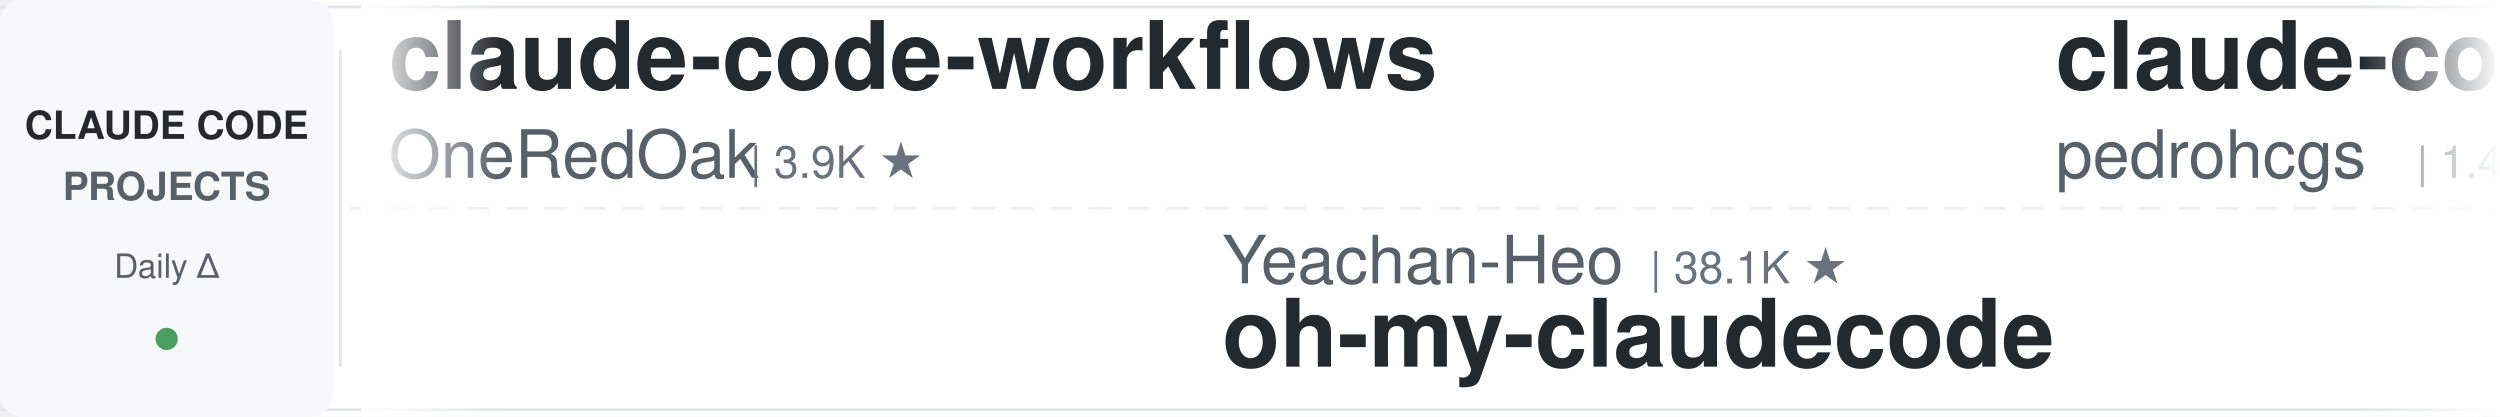
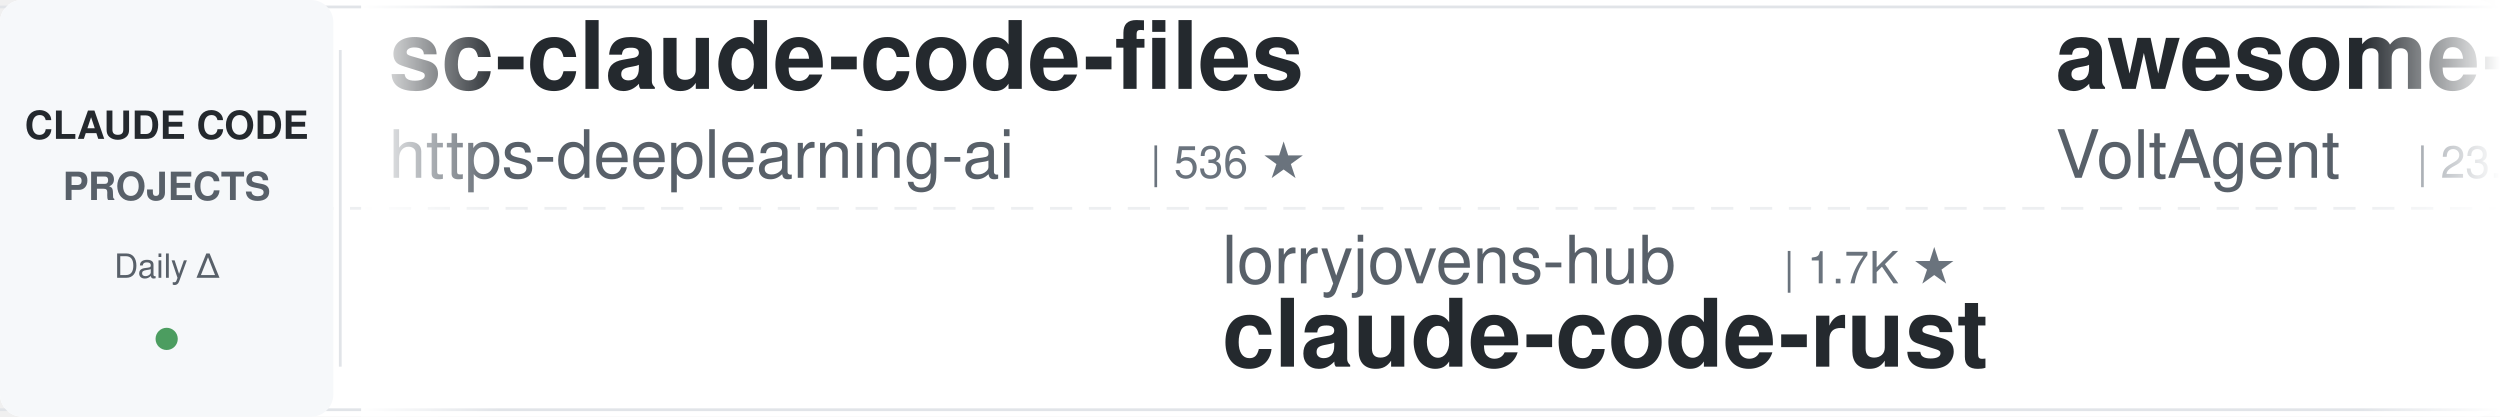
<svg xmlns="http://www.w3.org/2000/svg" width="900" height="150">
  <defs>
    <linearGradient id="leftFade" x1="0%" y1="0%" x2="100%" y2="0%">
      <stop offset="0%" style="stop-color:#ffffff;stop-opacity:1" />
      <stop offset="100%" style="stop-color:#ffffff;stop-opacity:0" />
    </linearGradient>
    <linearGradient id="rightFade" x1="0%" y1="0%" x2="100%" y2="0%">
      <stop offset="0%" style="stop-color:#ffffff;stop-opacity:0" />
      <stop offset="100%" style="stop-color:#ffffff;stop-opacity:1" />
    </linearGradient>
  </defs>
  <rect width="900" height="150" fill="#ffffff" rx="8" />
  <rect x="0" y="2" width="900" height="1" fill="#e1e4e8" />
  <rect x="0" y="147" width="900" height="1" fill="#e1e4e8" />
  <line x1="0" y1="75" x2="900" y2="75" stroke="#e1e4e8" stroke-width="1" stroke-dasharray="8 6" opacity="0.6" />
  <rect x="0" y="0" width="120" height="150" fill="#f6f8fa" rx="8" />
  <text x="60" y="50" font-family="-apple-system, BlinkMacSystemFont, 'Segoe UI', Helvetica, Arial, sans-serif" font-size="14" font-weight="600" fill="#24292e" text-anchor="middle">CLAUDE CODE</text>
  <text x="60" y="72" font-family="-apple-system, BlinkMacSystemFont, 'Segoe UI', Helvetica, Arial, sans-serif" font-size="14" font-weight="600" fill="#586069" text-anchor="middle">PROJECTS</text>
  <text x="60" y="100" font-family="-apple-system, BlinkMacSystemFont, 'Segoe UI', Helvetica, Arial, sans-serif" font-size="12" font-weight="500" fill="#586069" text-anchor="middle">Daily Δ</text>
  <circle cx="60" cy="122" r="4" fill="#22863a" opacity="0.8" />
  <rect x="122" y="18" width="1" height="114" fill="#e1e4e8" />
  <clipPath id="tickerClip">
    <rect x="130" y="0" width="770" height="150" />
  </clipPath>
  <g clip-path="url(#tickerClip)">
    <g id="tickerItems">
      <animateTransform attributeName="transform" attributeType="XML" type="translate" from="0 0" to="-3000 0" dur="54s" repeatCount="indefinite" />
      <g transform="translate(0, 0)">
-         <text x="140" y="32" font-family="-apple-system, BlinkMacSystemFont, 'Segoe UI', Helvetica, Arial, sans-serif" font-size="34" font-weight="600" fill="#24292e">claude-code-workflows</text>
-         <text x="140" y="64" font-family="-apple-system, BlinkMacSystemFont, 'Segoe UI', Helvetica, Arial, sans-serif" font-size="24" font-weight="400" fill="#586069">OneRedOak</text>
-         <text x="270" y="64" font-family="-apple-system, BlinkMacSystemFont, 'Segoe UI', Helvetica, Arial, sans-serif" font-size="16" font-weight="500" fill="#6a737d">| 3.9K ★</text>
+         <text x="140" y="32" font-family="-apple-system, BlinkMacSystemFont, 'Segoe UI', Helvetica, Arial, sans-serif" font-size="34" font-weight="600" fill="#24292e">sc-claude-code-files</text>
+         <text x="140" y="64" font-family="-apple-system, BlinkMacSystemFont, 'Segoe UI', Helvetica, Arial, sans-serif" font-size="24" font-weight="400" fill="#586069">https-deeplearning-ai</text>
+         <text x="414" y="64" font-family="-apple-system, BlinkMacSystemFont, 'Segoe UI', Helvetica, Arial, sans-serif" font-size="16" font-weight="500" fill="#6a737d">| 536 ★</text>
      </g>
      <g transform="translate(300, 0)">
-         <text x="140" y="102" font-family="-apple-system, BlinkMacSystemFont, 'Segoe UI', Helvetica, Arial, sans-serif" font-size="24" font-weight="400" fill="#586069">Yeachan-Heo</text>
-         <text x="294" y="102" font-family="-apple-system, BlinkMacSystemFont, 'Segoe UI', Helvetica, Arial, sans-serif" font-size="16" font-weight="500" fill="#6a737d">| 38.1K ★</text>
-         <text x="140" y="132" font-family="-apple-system, BlinkMacSystemFont, 'Segoe UI', Helvetica, Arial, sans-serif" font-size="34" font-weight="600" fill="#24292e">oh-my-claudecode</text>
+         <text x="140" y="102" font-family="-apple-system, BlinkMacSystemFont, 'Segoe UI', Helvetica, Arial, sans-serif" font-size="24" font-weight="400" fill="#586069">lorryjovens-hub</text>
+         <text x="342" y="102" font-family="-apple-system, BlinkMacSystemFont, 'Segoe UI', Helvetica, Arial, sans-serif" font-size="16" font-weight="500" fill="#6a737d">| 1.7K ★</text>
+         <text x="140" y="132" font-family="-apple-system, BlinkMacSystemFont, 'Segoe UI', Helvetica, Arial, sans-serif" font-size="34" font-weight="600" fill="#24292e">claude-code-rust</text>
      </g>
      <g transform="translate(600, 0)">
-         <text x="140" y="32" font-family="-apple-system, BlinkMacSystemFont, 'Segoe UI', Helvetica, Arial, sans-serif" font-size="34" font-weight="600" fill="#24292e">claude-code-my-workflow</text>
-         <text x="140" y="64" font-family="-apple-system, BlinkMacSystemFont, 'Segoe UI', Helvetica, Arial, sans-serif" font-size="24" font-weight="400" fill="#586069">pedrohcgs</text>
-         <text x="270" y="64" font-family="-apple-system, BlinkMacSystemFont, 'Segoe UI', Helvetica, Arial, sans-serif" font-size="16" font-weight="500" fill="#6a737d">| 1.4K ★</text>
+         <text x="140" y="32" font-family="-apple-system, BlinkMacSystemFont, 'Segoe UI', Helvetica, Arial, sans-serif" font-size="34" font-weight="600" fill="#24292e">awesome-claude-code-suba...</text>
+         <text x="140" y="64" font-family="-apple-system, BlinkMacSystemFont, 'Segoe UI', Helvetica, Arial, sans-serif" font-size="24" font-weight="400" fill="#586069">VoltAgent</text>
+         <text x="270" y="64" font-family="-apple-system, BlinkMacSystemFont, 'Segoe UI', Helvetica, Arial, sans-serif" font-size="16" font-weight="500" fill="#6a737d">| 23.7K ★</text>
      </g>
      <g transform="translate(900, 0)">
-         <text x="140" y="102" font-family="-apple-system, BlinkMacSystemFont, 'Segoe UI', Helvetica, Arial, sans-serif" font-size="24" font-weight="400" fill="#586069">davila7</text>
-         <text x="246" y="102" font-family="-apple-system, BlinkMacSystemFont, 'Segoe UI', Helvetica, Arial, sans-serif" font-size="16" font-weight="500" fill="#6a737d">| 29.9K ★</text>
-         <text x="140" y="132" font-family="-apple-system, BlinkMacSystemFont, 'Segoe UI', Helvetica, Arial, sans-serif" font-size="34" font-weight="600" fill="#24292e">claude-code-templates</text>
+         <text x="140" y="102" font-family="-apple-system, BlinkMacSystemFont, 'Segoe UI', Helvetica, Arial, sans-serif" font-size="24" font-weight="400" fill="#586069">SeemSeam</text>
+         <text x="258" y="102" font-family="-apple-system, BlinkMacSystemFont, 'Segoe UI', Helvetica, Arial, sans-serif" font-size="16" font-weight="500" fill="#6a737d">| 3.3K ★</text>
+         <text x="140" y="132" font-family="-apple-system, BlinkMacSystemFont, 'Segoe UI', Helvetica, Arial, sans-serif" font-size="34" font-weight="600" fill="#24292e">claude_codex_bridge</text>
      </g>
      <g transform="translate(1200, 0)">
-         <text x="140" y="32" font-family="-apple-system, BlinkMacSystemFont, 'Segoe UI', Helvetica, Arial, sans-serif" font-size="34" font-weight="600" fill="#24292e">ralph-claude-code</text>
-         <text x="140" y="64" font-family="-apple-system, BlinkMacSystemFont, 'Segoe UI', Helvetica, Arial, sans-serif" font-size="24" font-weight="400" fill="#586069">frankbria</text>
-         <text x="270" y="64" font-family="-apple-system, BlinkMacSystemFont, 'Segoe UI', Helvetica, Arial, sans-serif" font-size="16" font-weight="500" fill="#6a737d">| 9.6K ★</text>
+         <text x="140" y="32" font-family="-apple-system, BlinkMacSystemFont, 'Segoe UI', Helvetica, Arial, sans-serif" font-size="34" font-weight="600" fill="#24292e">claude-code-proxy</text>
+         <text x="140" y="64" font-family="-apple-system, BlinkMacSystemFont, 'Segoe UI', Helvetica, Arial, sans-serif" font-size="24" font-weight="400" fill="#586069">fuergaosi233</text>
+         <text x="306" y="64" font-family="-apple-system, BlinkMacSystemFont, 'Segoe UI', Helvetica, Arial, sans-serif" font-size="16" font-weight="500" fill="#6a737d">| 2.8K ★</text>
      </g>
      <g transform="translate(1500, 0)">
-         <text x="140" y="102" font-family="-apple-system, BlinkMacSystemFont, 'Segoe UI', Helvetica, Arial, sans-serif" font-size="24" font-weight="400" fill="#586069">luongnv89</text>
-         <text x="270" y="102" font-family="-apple-system, BlinkMacSystemFont, 'Segoe UI', Helvetica, Arial, sans-serif" font-size="16" font-weight="500" fill="#6a737d">| 40.5K ★</text>
-         <text x="140" y="132" font-family="-apple-system, BlinkMacSystemFont, 'Segoe UI', Helvetica, Arial, sans-serif" font-size="34" font-weight="600" fill="#24292e">claude-howto</text>
+         <text x="140" y="102" font-family="-apple-system, BlinkMacSystemFont, 'Segoe UI', Helvetica, Arial, sans-serif" font-size="24" font-weight="400" fill="#586069">centminmod</text>
+         <text x="282" y="102" font-family="-apple-system, BlinkMacSystemFont, 'Segoe UI', Helvetica, Arial, sans-serif" font-size="16" font-weight="500" fill="#6a737d">| 2.5K ★</text>
+         <text x="140" y="132" font-family="-apple-system, BlinkMacSystemFont, 'Segoe UI', Helvetica, Arial, sans-serif" font-size="34" font-weight="600" fill="#24292e">my-claude-code-setup</text>
      </g>
      <g transform="translate(1800, 0)">
-         <text x="140" y="32" font-family="-apple-system, BlinkMacSystemFont, 'Segoe UI', Helvetica, Arial, sans-serif" font-size="34" font-weight="600" fill="#24292e">claude-coder</text>
-         <text x="140" y="64" font-family="-apple-system, BlinkMacSystemFont, 'Segoe UI', Helvetica, Arial, sans-serif" font-size="24" font-weight="400" fill="#586069">kodu-ai</text>
-         <text x="246" y="64" font-family="-apple-system, BlinkMacSystemFont, 'Segoe UI', Helvetica, Arial, sans-serif" font-size="16" font-weight="500" fill="#6a737d">| 5.3K ★</text>
+         <text x="140" y="32" font-family="-apple-system, BlinkMacSystemFont, 'Segoe UI', Helvetica, Arial, sans-serif" font-size="34" font-weight="600" fill="#24292e">claude-code-tudou</text>
+         <text x="140" y="64" font-family="-apple-system, BlinkMacSystemFont, 'Segoe UI', Helvetica, Arial, sans-serif" font-size="24" font-weight="400" fill="#586069">AICoderTudou</text>
+         <text x="306" y="64" font-family="-apple-system, BlinkMacSystemFont, 'Segoe UI', Helvetica, Arial, sans-serif" font-size="16" font-weight="500" fill="#6a737d">| 497 ★</text>
      </g>
      <g transform="translate(2100, 0)">
-         <text x="140" y="102" font-family="-apple-system, BlinkMacSystemFont, 'Segoe UI', Helvetica, Arial, sans-serif" font-size="24" font-weight="400" fill="#586069">Chachamaru127</text>
-         <text x="318" y="102" font-family="-apple-system, BlinkMacSystemFont, 'Segoe UI', Helvetica, Arial, sans-serif" font-size="16" font-weight="500" fill="#6a737d">| 3.0K ★</text>
-         <text x="140" y="132" font-family="-apple-system, BlinkMacSystemFont, 'Segoe UI', Helvetica, Arial, sans-serif" font-size="34" font-weight="600" fill="#24292e">claude-code-harness</text>
+         <text x="140" y="102" font-family="-apple-system, BlinkMacSystemFont, 'Segoe UI', Helvetica, Arial, sans-serif" font-size="24" font-weight="400" fill="#586069">anthropics</text>
+         <text x="282" y="102" font-family="-apple-system, BlinkMacSystemFont, 'Segoe UI', Helvetica, Arial, sans-serif" font-size="16" font-weight="500" fill="#6a737d">| 8.5K ★</text>
+         <text x="140" y="132" font-family="-apple-system, BlinkMacSystemFont, 'Segoe UI', Helvetica, Arial, sans-serif" font-size="34" font-weight="600" fill="#24292e">claude-code-action</text>
      </g>
      <g transform="translate(2400, 0)">
-         <text x="140" y="32" font-family="-apple-system, BlinkMacSystemFont, 'Segoe UI', Helvetica, Arial, sans-serif" font-size="34" font-weight="600" fill="#24292e">claude-code-guide</text>
-         <text x="140" y="64" font-family="-apple-system, BlinkMacSystemFont, 'Segoe UI', Helvetica, Arial, sans-serif" font-size="24" font-weight="400" fill="#586069">Cranot</text>
-         <text x="234" y="64" font-family="-apple-system, BlinkMacSystemFont, 'Segoe UI', Helvetica, Arial, sans-serif" font-size="16" font-weight="500" fill="#6a737d">| 2.9K ★</text>
+         <text x="140" y="32" font-family="-apple-system, BlinkMacSystemFont, 'Segoe UI', Helvetica, Arial, sans-serif" font-size="34" font-weight="600" fill="#24292e">claude-howto</text>
+         <text x="140" y="64" font-family="-apple-system, BlinkMacSystemFont, 'Segoe UI', Helvetica, Arial, sans-serif" font-size="24" font-weight="400" fill="#586069">luongnv89</text>
+         <text x="270" y="64" font-family="-apple-system, BlinkMacSystemFont, 'Segoe UI', Helvetica, Arial, sans-serif" font-size="16" font-weight="500" fill="#6a737d">| 40.6K ★</text>
      </g>
      <g transform="translate(2700, 0)">
-         <text x="140" y="102" font-family="-apple-system, BlinkMacSystemFont, 'Segoe UI', Helvetica, Arial, sans-serif" font-size="24" font-weight="400" fill="#586069">Njengah</text>
-         <text x="246" y="102" font-family="-apple-system, BlinkMacSystemFont, 'Segoe UI', Helvetica, Arial, sans-serif" font-size="16" font-weight="500" fill="#6a737d">| 1.9K ★</text>
-         <text x="140" y="132" font-family="-apple-system, BlinkMacSystemFont, 'Segoe UI', Helvetica, Arial, sans-serif" font-size="34" font-weight="600" fill="#24292e">claude-code-cheat-sheet</text>
+         <text x="140" y="102" font-family="-apple-system, BlinkMacSystemFont, 'Segoe UI', Helvetica, Arial, sans-serif" font-size="24" font-weight="400" fill="#586069">ding113</text>
+         <text x="246" y="102" font-family="-apple-system, BlinkMacSystemFont, 'Segoe UI', Helvetica, Arial, sans-serif" font-size="16" font-weight="500" fill="#6a737d">| 3.3K ★</text>
+         <text x="140" y="132" font-family="-apple-system, BlinkMacSystemFont, 'Segoe UI', Helvetica, Arial, sans-serif" font-size="34" font-weight="600" fill="#24292e">claude-code-hub</text>
      </g>
      <g transform="translate(3000, 0)">
-         <text x="140" y="32" font-family="-apple-system, BlinkMacSystemFont, 'Segoe UI', Helvetica, Arial, sans-serif" font-size="34" font-weight="600" fill="#24292e">claude-code-workflows</text>
-         <text x="140" y="64" font-family="-apple-system, BlinkMacSystemFont, 'Segoe UI', Helvetica, Arial, sans-serif" font-size="24" font-weight="400" fill="#586069">OneRedOak</text>
-         <text x="270" y="64" font-family="-apple-system, BlinkMacSystemFont, 'Segoe UI', Helvetica, Arial, sans-serif" font-size="16" font-weight="500" fill="#6a737d">| 3.9K ★</text>
+         <text x="140" y="32" font-family="-apple-system, BlinkMacSystemFont, 'Segoe UI', Helvetica, Arial, sans-serif" font-size="34" font-weight="600" fill="#24292e">sc-claude-code-files</text>
+         <text x="140" y="64" font-family="-apple-system, BlinkMacSystemFont, 'Segoe UI', Helvetica, Arial, sans-serif" font-size="24" font-weight="400" fill="#586069">https-deeplearning-ai</text>
+         <text x="414" y="64" font-family="-apple-system, BlinkMacSystemFont, 'Segoe UI', Helvetica, Arial, sans-serif" font-size="16" font-weight="500" fill="#6a737d">| 536 ★</text>
      </g>
      <g transform="translate(3300, 0)">
-         <text x="140" y="102" font-family="-apple-system, BlinkMacSystemFont, 'Segoe UI', Helvetica, Arial, sans-serif" font-size="24" font-weight="400" fill="#586069">Yeachan-Heo</text>
-         <text x="294" y="102" font-family="-apple-system, BlinkMacSystemFont, 'Segoe UI', Helvetica, Arial, sans-serif" font-size="16" font-weight="500" fill="#6a737d">| 38.1K ★</text>
-         <text x="140" y="132" font-family="-apple-system, BlinkMacSystemFont, 'Segoe UI', Helvetica, Arial, sans-serif" font-size="34" font-weight="600" fill="#24292e">oh-my-claudecode</text>
+         <text x="140" y="102" font-family="-apple-system, BlinkMacSystemFont, 'Segoe UI', Helvetica, Arial, sans-serif" font-size="24" font-weight="400" fill="#586069">lorryjovens-hub</text>
+         <text x="342" y="102" font-family="-apple-system, BlinkMacSystemFont, 'Segoe UI', Helvetica, Arial, sans-serif" font-size="16" font-weight="500" fill="#6a737d">| 1.7K ★</text>
+         <text x="140" y="132" font-family="-apple-system, BlinkMacSystemFont, 'Segoe UI', Helvetica, Arial, sans-serif" font-size="34" font-weight="600" fill="#24292e">claude-code-rust</text>
      </g>
      <g transform="translate(3600, 0)">
-         <text x="140" y="32" font-family="-apple-system, BlinkMacSystemFont, 'Segoe UI', Helvetica, Arial, sans-serif" font-size="34" font-weight="600" fill="#24292e">claude-code-my-workflow</text>
-         <text x="140" y="64" font-family="-apple-system, BlinkMacSystemFont, 'Segoe UI', Helvetica, Arial, sans-serif" font-size="24" font-weight="400" fill="#586069">pedrohcgs</text>
-         <text x="270" y="64" font-family="-apple-system, BlinkMacSystemFont, 'Segoe UI', Helvetica, Arial, sans-serif" font-size="16" font-weight="500" fill="#6a737d">| 1.4K ★</text>
+         <text x="140" y="32" font-family="-apple-system, BlinkMacSystemFont, 'Segoe UI', Helvetica, Arial, sans-serif" font-size="34" font-weight="600" fill="#24292e">awesome-claude-code-suba...</text>
+         <text x="140" y="64" font-family="-apple-system, BlinkMacSystemFont, 'Segoe UI', Helvetica, Arial, sans-serif" font-size="24" font-weight="400" fill="#586069">VoltAgent</text>
+         <text x="270" y="64" font-family="-apple-system, BlinkMacSystemFont, 'Segoe UI', Helvetica, Arial, sans-serif" font-size="16" font-weight="500" fill="#6a737d">| 23.7K ★</text>
      </g>
      <g transform="translate(3900, 0)">
-         <text x="140" y="102" font-family="-apple-system, BlinkMacSystemFont, 'Segoe UI', Helvetica, Arial, sans-serif" font-size="24" font-weight="400" fill="#586069">davila7</text>
-         <text x="246" y="102" font-family="-apple-system, BlinkMacSystemFont, 'Segoe UI', Helvetica, Arial, sans-serif" font-size="16" font-weight="500" fill="#6a737d">| 29.9K ★</text>
-         <text x="140" y="132" font-family="-apple-system, BlinkMacSystemFont, 'Segoe UI', Helvetica, Arial, sans-serif" font-size="34" font-weight="600" fill="#24292e">claude-code-templates</text>
+         <text x="140" y="102" font-family="-apple-system, BlinkMacSystemFont, 'Segoe UI', Helvetica, Arial, sans-serif" font-size="24" font-weight="400" fill="#586069">SeemSeam</text>
+         <text x="258" y="102" font-family="-apple-system, BlinkMacSystemFont, 'Segoe UI', Helvetica, Arial, sans-serif" font-size="16" font-weight="500" fill="#6a737d">| 3.3K ★</text>
+         <text x="140" y="132" font-family="-apple-system, BlinkMacSystemFont, 'Segoe UI', Helvetica, Arial, sans-serif" font-size="34" font-weight="600" fill="#24292e">claude_codex_bridge</text>
      </g>
    </g>
  </g>
  <rect x="130" y="0" width="50" height="150" fill="url(#leftFade)" />
  <rect x="850" y="0" width="50" height="150" fill="url(#rightFade)" />
</svg>
